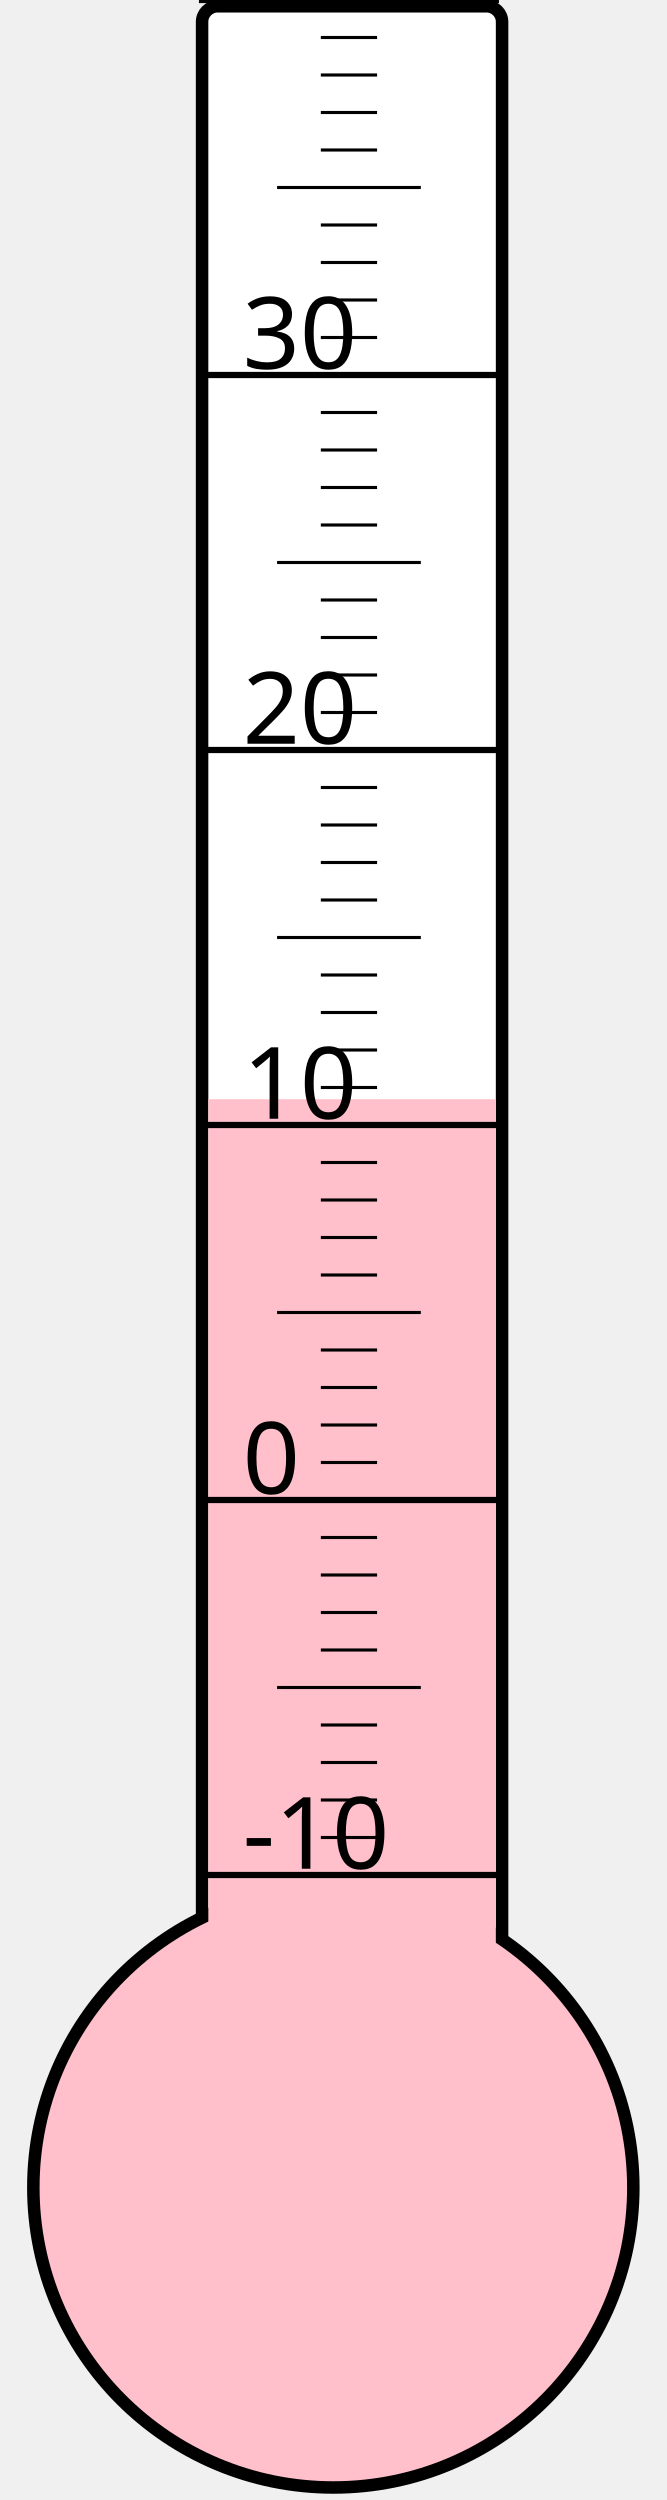
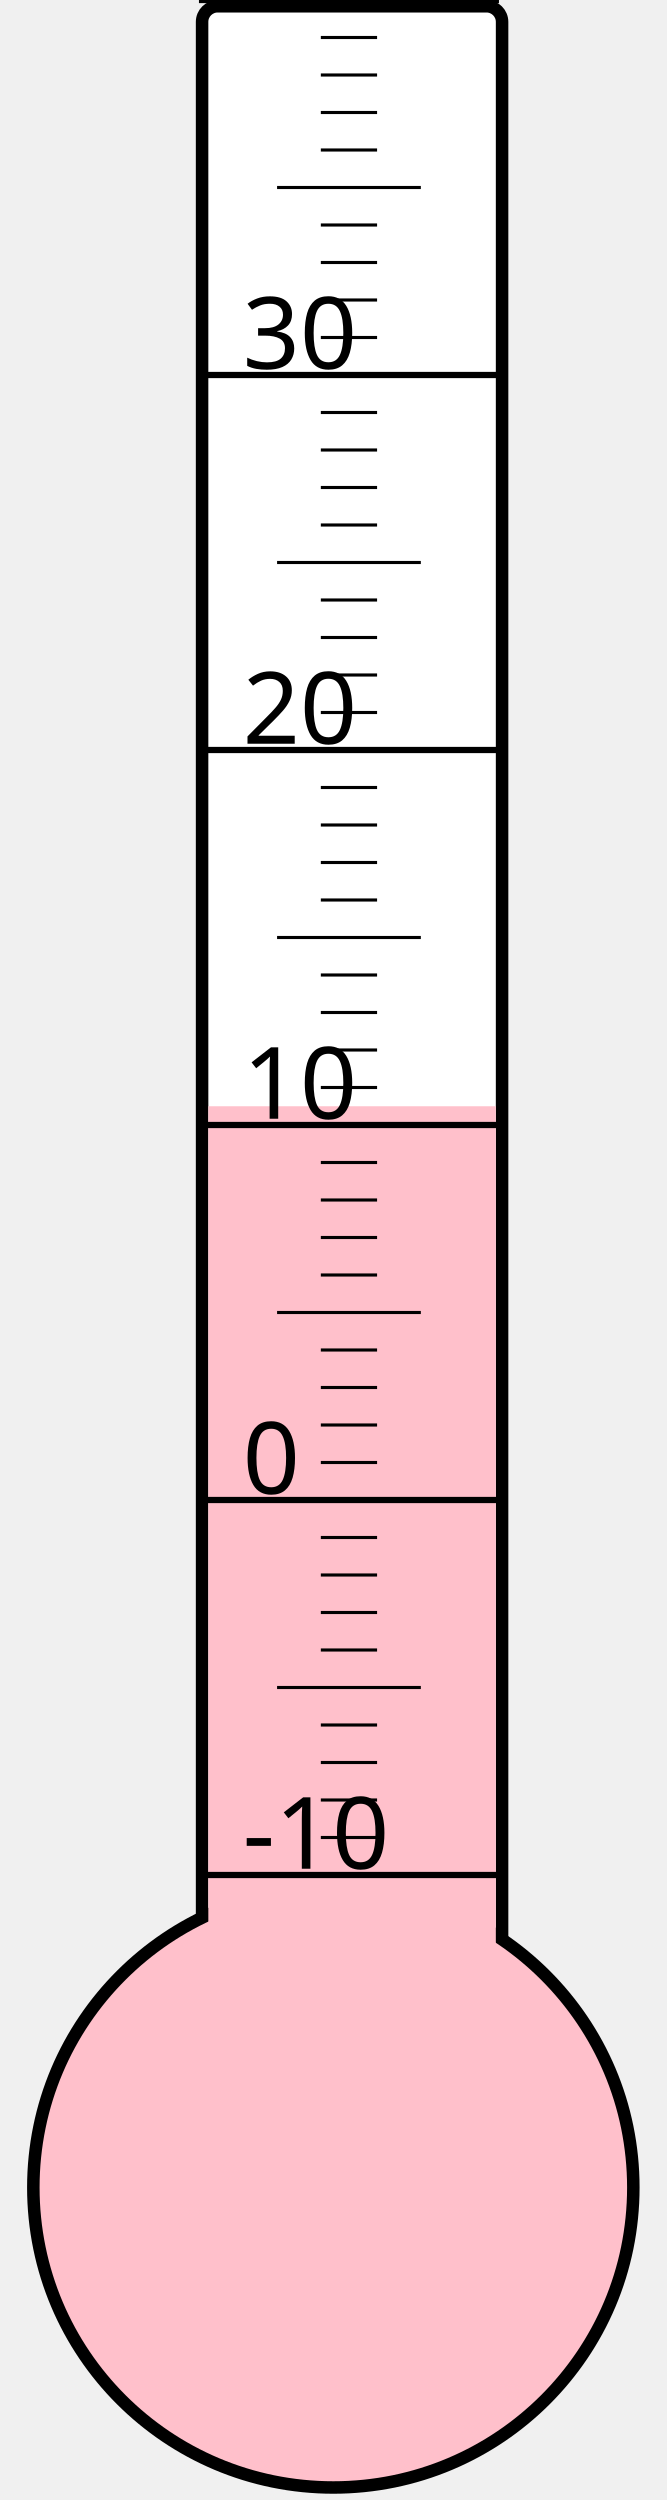
<svg xmlns="http://www.w3.org/2000/svg" width="40px" height="150px" viewBox="0 0 200 800">
  <rect width="200" height="800" x="0" y="0" style="fill: #ffffeb; fill-opacity: 0;" />
  <rect width="96" height="680" x="58" y="2" rx="5" ry="5" style="fill: white; fill-opacity: 1; stroke: black; stroke-width: 4;" />
  <circle cx="100" cy="700" r="96" style="fill: pink; stroke: black; stroke-width: 4;" />
-   <rect width="92" height="348.25" x="60" y="351.75" style="fill: pink; fill-opacity: 1; stroke-width: 0;" />
+   <rect width="92" height="346.0" x="60" y="354.0" style="fill: pink; fill-opacity: 1; stroke-width: 0;" />
  <text x="71" y="598" style="font-family: sans-serif; font-size: 24pt;">-10</text>
  <text x="71" y="478" style="font-family: sans-serif; font-size: 24pt;">0</text>
  <text x="71" y="358" style="font-family: sans-serif; font-size: 24pt;">10</text>
  <text x="71" y="238" style="font-family: sans-serif; font-size: 24pt;">20</text>
  <text x="71" y="118" style="font-family: sans-serif; font-size: 24pt;">30</text>
  <g style="stroke: black;">
    <line x1="57" y1="600" x2="153" y2="600" style="stroke-width: 2;" />
    <line x1="96" y1="588" x2="114" y2="588" style="stroke-width: 1;" />
    <line x1="96" y1="576" x2="114" y2="576" style="stroke-width: 1;" />
    <line x1="96" y1="564" x2="114" y2="564" style="stroke-width: 1;" />
    <line x1="96" y1="552" x2="114" y2="552" style="stroke-width: 1;" />
    <line x1="82" y1="540" x2="128" y2="540" style="stroke-width: 1;" />
    <line x1="96" y1="528" x2="114" y2="528" style="stroke-width: 1;" />
    <line x1="96" y1="516" x2="114" y2="516" style="stroke-width: 1;" />
    <line x1="96" y1="504" x2="114" y2="504" style="stroke-width: 1;" />
    <line x1="96" y1="492" x2="114" y2="492" style="stroke-width: 1;" />
    <line x1="57" y1="480" x2="153" y2="480" style="stroke-width: 2;" />
    <line x1="96" y1="468" x2="114" y2="468" style="stroke-width: 1;" />
    <line x1="96" y1="456" x2="114" y2="456" style="stroke-width: 1;" />
    <line x1="96" y1="444" x2="114" y2="444" style="stroke-width: 1;" />
    <line x1="96" y1="432" x2="114" y2="432" style="stroke-width: 1;" />
    <line x1="82" y1="420" x2="128" y2="420" style="stroke-width: 1;" />
    <line x1="96" y1="408" x2="114" y2="408" style="stroke-width: 1;" />
    <line x1="96" y1="396" x2="114" y2="396" style="stroke-width: 1;" />
    <line x1="96" y1="384" x2="114" y2="384" style="stroke-width: 1;" />
    <line x1="96" y1="372" x2="114" y2="372" style="stroke-width: 1;" />
    <line x1="57" y1="360" x2="153" y2="360" style="stroke-width: 2;" />
    <line x1="96" y1="348" x2="114" y2="348" style="stroke-width: 1;" />
    <line x1="96" y1="336" x2="114" y2="336" style="stroke-width: 1;" />
    <line x1="96" y1="324" x2="114" y2="324" style="stroke-width: 1;" />
    <line x1="96" y1="312" x2="114" y2="312" style="stroke-width: 1;" />
    <line x1="82" y1="300" x2="128" y2="300" style="stroke-width: 1;" />
    <line x1="96" y1="288" x2="114" y2="288" style="stroke-width: 1;" />
    <line x1="96" y1="276" x2="114" y2="276" style="stroke-width: 1;" />
    <line x1="96" y1="264" x2="114" y2="264" style="stroke-width: 1;" />
    <line x1="96" y1="252" x2="114" y2="252" style="stroke-width: 1;" />
    <line x1="57" y1="240" x2="153" y2="240" style="stroke-width: 2;" />
    <line x1="96" y1="228" x2="114" y2="228" style="stroke-width: 1;" />
    <line x1="96" y1="216" x2="114" y2="216" style="stroke-width: 1;" />
    <line x1="96" y1="204" x2="114" y2="204" style="stroke-width: 1;" />
    <line x1="96" y1="192" x2="114" y2="192" style="stroke-width: 1;" />
    <line x1="82" y1="180" x2="128" y2="180" style="stroke-width: 1;" />
    <line x1="96" y1="168" x2="114" y2="168" style="stroke-width: 1;" />
    <line x1="96" y1="156" x2="114" y2="156" style="stroke-width: 1;" />
    <line x1="96" y1="144" x2="114" y2="144" style="stroke-width: 1;" />
    <line x1="96" y1="132" x2="114" y2="132" style="stroke-width: 1;" />
    <line x1="57" y1="120" x2="153" y2="120" style="stroke-width: 2;" />
    <line x1="96" y1="108" x2="114" y2="108" style="stroke-width: 1;" />
    <line x1="96" y1="96" x2="114" y2="96" style="stroke-width: 1;" />
    <line x1="96" y1="84" x2="114" y2="84" style="stroke-width: 1;" />
    <line x1="96" y1="72" x2="114" y2="72" style="stroke-width: 1;" />
    <line x1="82" y1="60" x2="128" y2="60" style="stroke-width: 1;" />
    <line x1="96" y1="48" x2="114" y2="48" style="stroke-width: 1;" />
    <line x1="96" y1="36" x2="114" y2="36" style="stroke-width: 1;" />
    <line x1="96" y1="24" x2="114" y2="24" style="stroke-width: 1;" />
    <line x1="96" y1="12" x2="114" y2="12" style="stroke-width: 1;" />
    <line x1="57" y1="0" x2="153" y2="0" style="stroke-width: 2;" />
  </g>
</svg>
